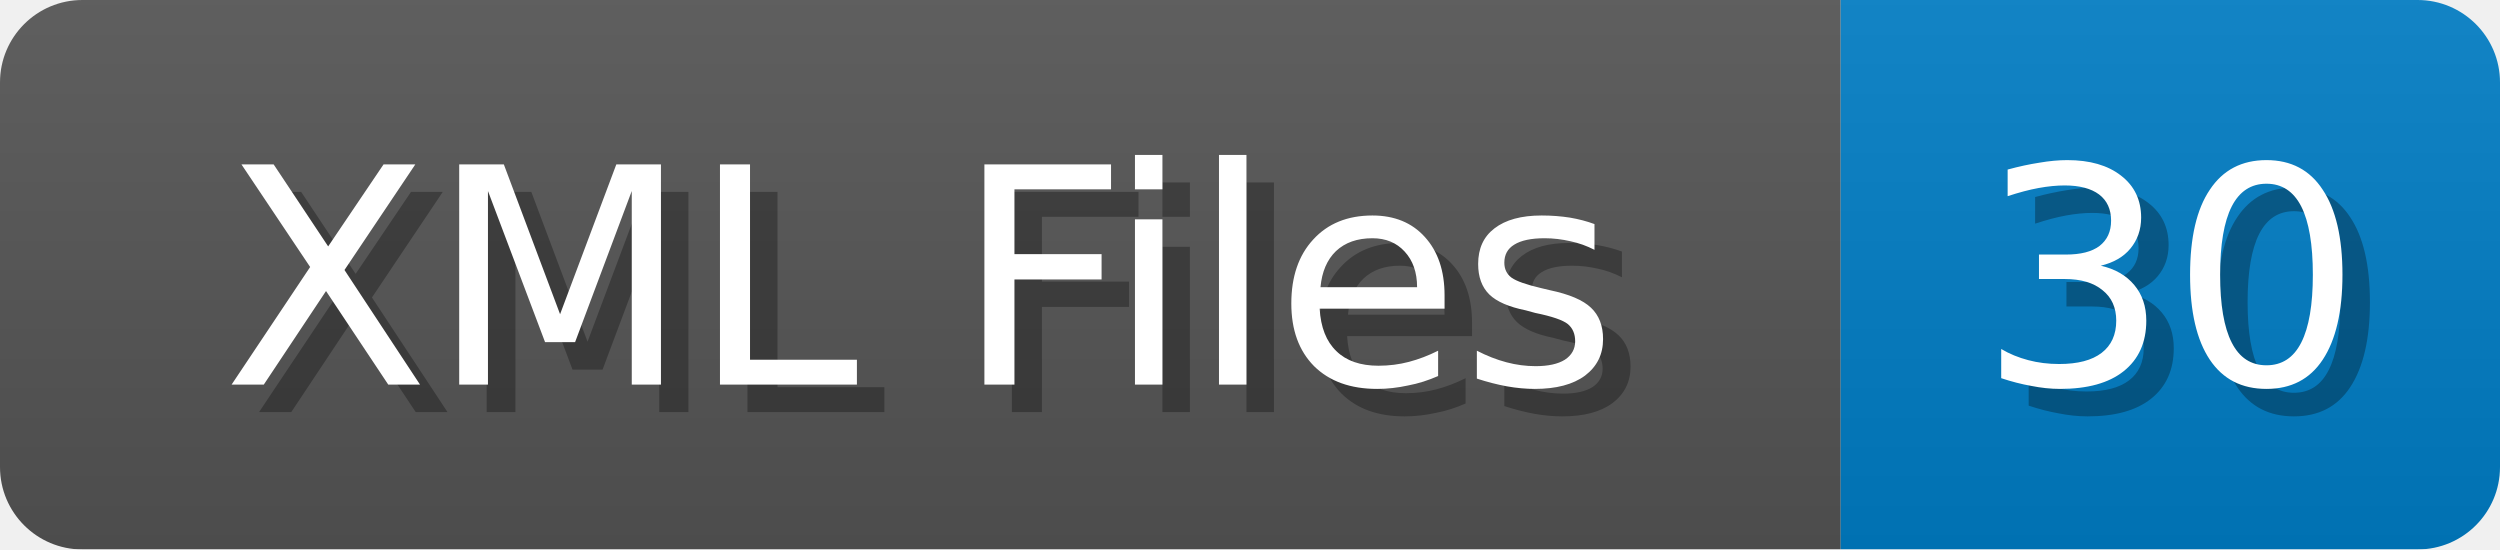
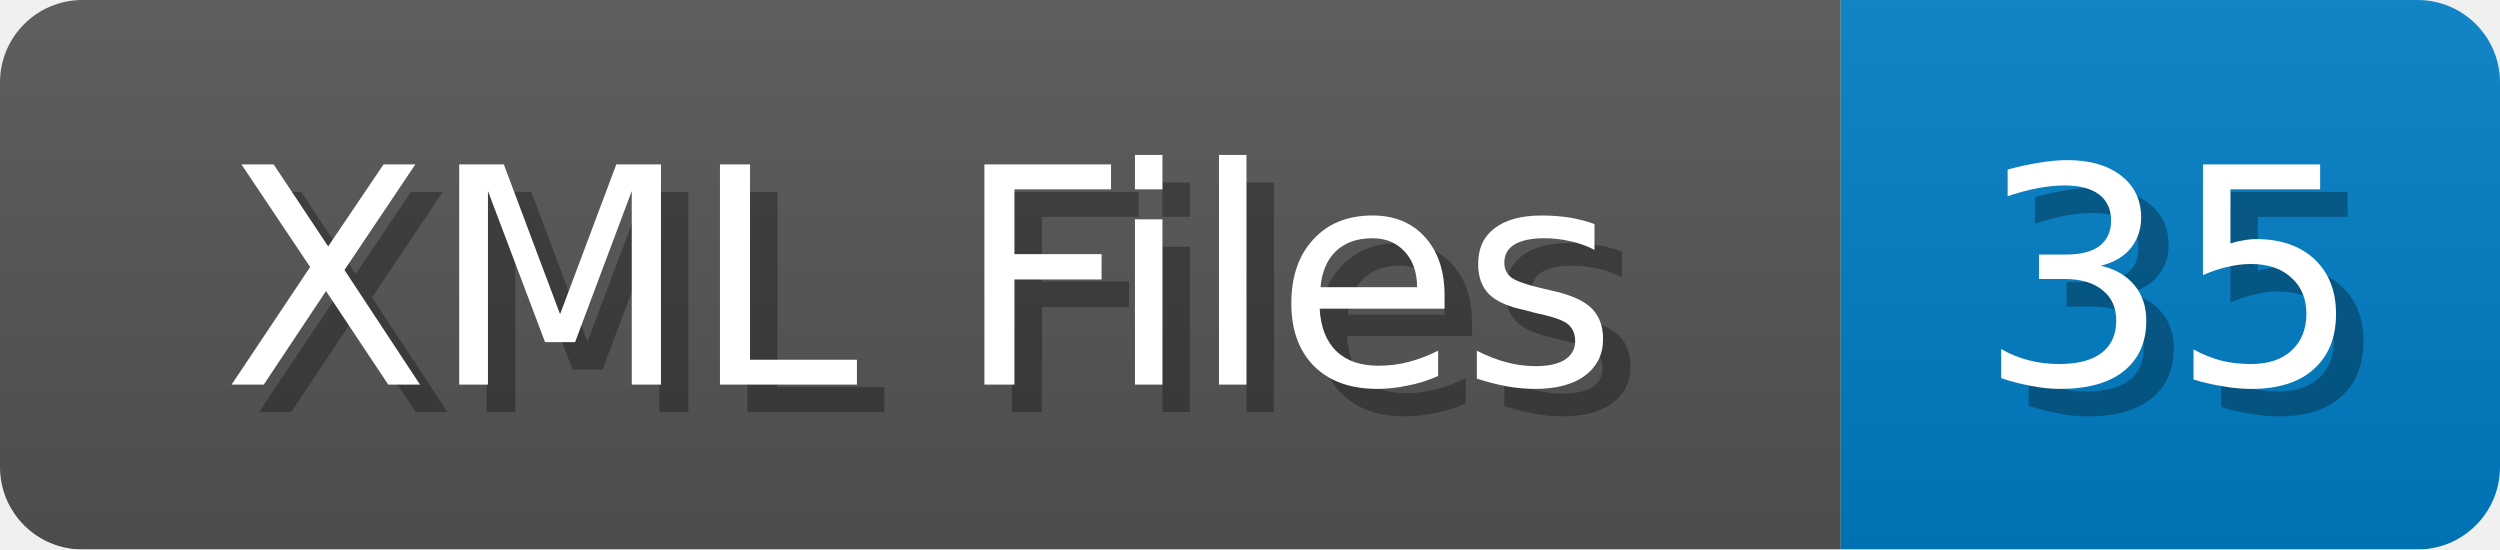
<svg xmlns="http://www.w3.org/2000/svg" width="91" height="20">
  <linearGradient id="b" x2="0" y2="100%">
    <stop offset="0" stop-color="#bbb" stop-opacity=".1" />
    <stop offset="1" stop-opacity=".1" />
  </linearGradient>
  <mask id="anybadge_1">
    <rect width="91" height="20" rx="3" fill="#fff" />
  </mask>
  <g mask="url(#anybadge_1)">
    <path fill="#555" d="M0 0h67v20H0z" />
    <path fill="#007ec6" d="M67 0h24v20H67z" />
    <path fill="url(#b)" d="M0 0h91v20H0z" />
  </g>
  <g fill="#fff" text-anchor="middle" font-family="DejaVu Sans,Verdana,Geneva,sans-serif" font-size="11">
    <text x="34.5" y="15" fill="#010101" fill-opacity=".3">XML Files</text>
    <text x="33.5" y="14">XML Files</text>
  </g>
  <g fill="#fff" text-anchor="middle" font-family="DejaVu Sans,Verdana,Geneva,sans-serif" font-size="11">
-     <text x="80.0" y="15" fill="#010101" fill-opacity=".3">30</text>
-     <text x="79.0" y="14">30</text>
+     <text x="80.0" y="15" fill="#010101" fill-opacity=".3">35</text>
+     <text x="79.0" y="14">35</text>
  </g>
</svg>
